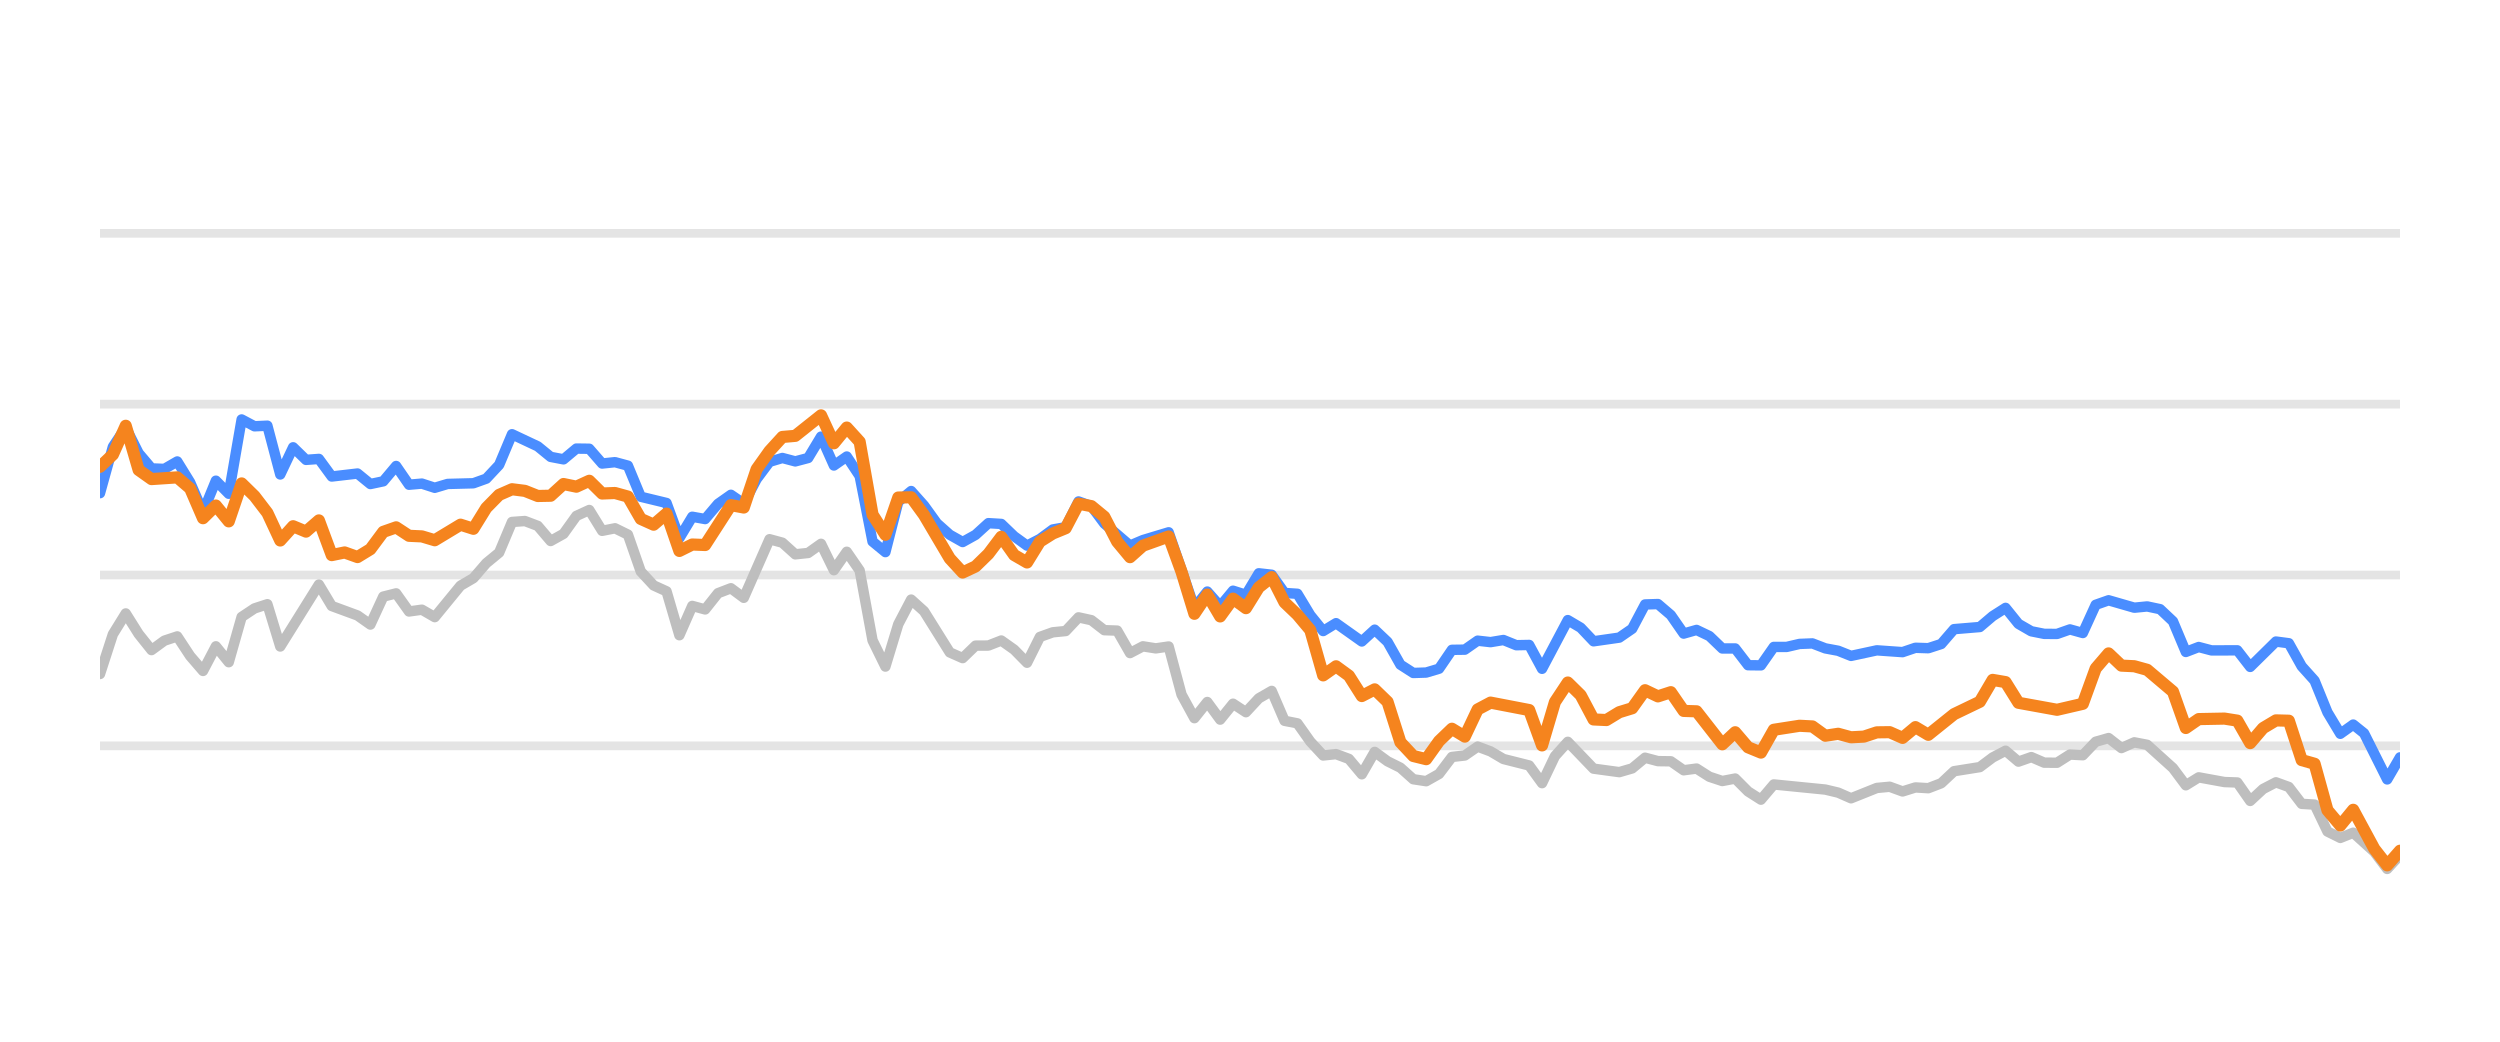
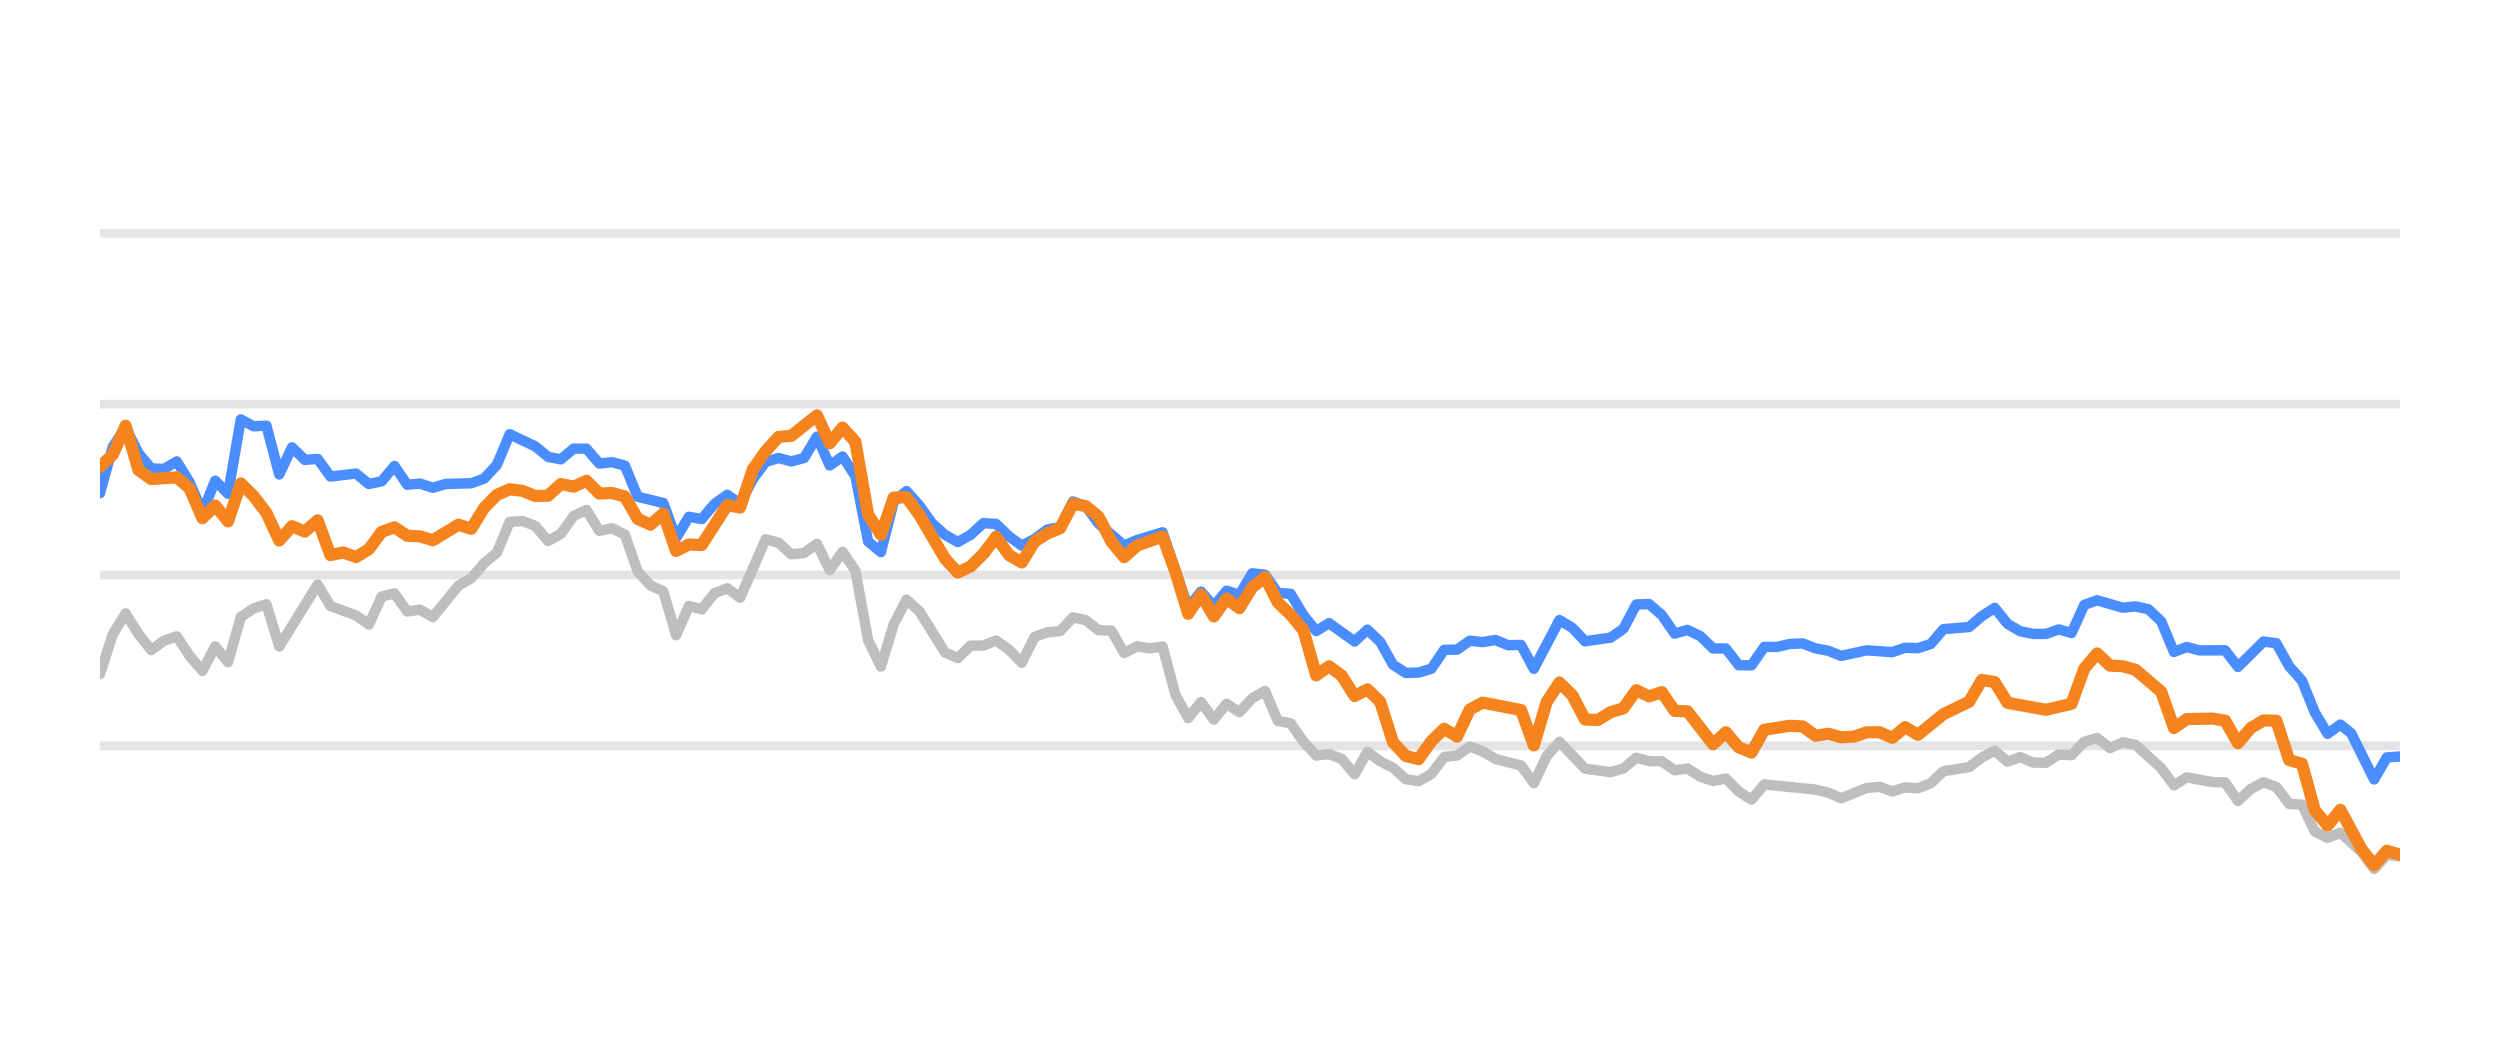
<svg xmlns="http://www.w3.org/2000/svg" width="144pt" height="60pt" viewBox="0 0 144 60" version="1.1">
  <defs>
    <style type="text/css">*{stroke-linejoin: round; stroke-linecap: butt}</style>
  </defs>
  <g id="figure_1">
    <g id="patch_1">
      <path d="M 0 60  L 144 60  L 144 0  L 0 0  L 0 60  z " style="fill: none; opacity: 0" />
    </g>
    <g id="axes_1">
      <g id="patch_2">
        <path d="M 5.76 52.8  L 138.24 52.8  L 138.24 3.6  L 5.76 3.6  L 5.76 52.8  z " style="fill: none" />
      </g>
      <g id="matplotlib.axis_1" />
      <g id="matplotlib.axis_2" />
      <g id="line2d_1">
-         <path d="M 5.76 42.96  L 138.24 42.96  " clip-path="url(#p970f27f409)" style="fill: none; stroke: #b2b2b2; stroke-opacity: 0.35; stroke-width: 0.5; stroke-linecap: square" />
+         <path d="M 5.76 42.96  L 138.24 42.96  " clip-path="url(#p5629f08afa)" style="fill: none; stroke: #b2b2b2; stroke-opacity: 0.35; stroke-width: 0.5; stroke-linecap: square" />
      </g>
      <g id="line2d_2">
-         <path d="M 5.76 33.12  L 138.24 33.12  " clip-path="url(#p970f27f409)" style="fill: none; stroke: #b2b2b2; stroke-opacity: 0.35; stroke-width: 0.5; stroke-linecap: square" />
+         <path d="M 5.76 33.12  L 138.24 33.12  " clip-path="url(#p5629f08afa)" style="fill: none; stroke: #b2b2b2; stroke-opacity: 0.35; stroke-width: 0.5; stroke-linecap: square" />
      </g>
      <g id="line2d_3">
-         <path d="M 5.76 23.28  L 138.24 23.28  " clip-path="url(#p970f27f409)" style="fill: none; stroke: #b2b2b2; stroke-opacity: 0.35; stroke-width: 0.5; stroke-linecap: square" />
+         <path d="M 5.76 23.28  L 138.24 23.28  " clip-path="url(#p5629f08afa)" style="fill: none; stroke: #b2b2b2; stroke-opacity: 0.35; stroke-width: 0.5; stroke-linecap: square" />
      </g>
      <g id="line2d_4">
-         <path d="M 5.76 13.44  L 138.24 13.44  " clip-path="url(#p970f27f409)" style="fill: none; stroke: #b2b2b2; stroke-opacity: 0.35; stroke-width: 0.5; stroke-linecap: square" />
+         <path d="M 5.76 13.44  L 138.24 13.44  " clip-path="url(#p5629f08afa)" style="fill: none; stroke: #b2b2b2; stroke-opacity: 0.35; stroke-width: 0.5; stroke-linecap: square" />
      </g>
      <g id="line2d_5">
-         <path d="M 5.76 38.822  L 6.502 36.534  L 7.243 35.334  L 7.985 36.515  L 8.727 37.445  L 9.468 36.903  L 10.21 36.657  L 10.951 37.784  L 11.693 38.645  L 12.435 37.228  L 13.176 38.143  L 13.918 35.536  L 14.66 35.044  L 15.401 34.803  L 16.143 37.238  L 18.368 33.671  L 19.109 34.906  L 20.593 35.452  L 21.334 35.974  L 22.076 34.365  L 22.817 34.178  L 23.559 35.221  L 24.301 35.118  L 25.042 35.546  L 26.526 33.735  L 27.267 33.302  L 28.009 32.441  L 28.75 31.831  L 29.492 30.065  L 30.234 30.011  L 30.975 30.291  L 31.717 31.162  L 32.459 30.749  L 33.2 29.715  L 33.942 29.376  L 34.683 30.576  L 35.425 30.429  L 36.167 30.793  L 36.908 32.918  L 37.65 33.72  L 38.392 34.06  L 39.133 36.589  L 39.875 34.901  L 40.616 35.103  L 41.358 34.168  L 42.1 33.883  L 42.841 34.434  L 44.325 31.059  L 45.066 31.26  L 45.808 31.929  L 46.55 31.851  L 47.291 31.324  L 48.033 32.844  L 48.774 31.782  L 49.516 32.859  L 50.258 36.884  L 50.999 38.394  L 51.741 35.954  L 52.483 34.537  L 53.224 35.206  L 54.707 37.578  L 55.449 37.907  L 56.191 37.189  L 56.932 37.184  L 57.674 36.894  L 58.416 37.42  L 59.157 38.173  L 59.899 36.687  L 60.64 36.421  L 61.382 36.348  L 62.124 35.56  L 62.865 35.723  L 63.607 36.298  L 64.349 36.323  L 65.09 37.617  L 65.832 37.228  L 66.573 37.346  L 67.315 37.238  L 68.057 40.008  L 68.798 41.366  L 69.54 40.436  L 70.282 41.45  L 71.023 40.534  L 71.765 41.022  L 72.506 40.224  L 73.248 39.796  L 73.99 41.518  L 74.731 41.666  L 75.473 42.714  L 76.215 43.516  L 76.956 43.437  L 77.698 43.713  L 78.44 44.598  L 79.181 43.309  L 79.923 43.851  L 80.664 44.22  L 81.406 44.884  L 82.148 44.997  L 82.889 44.579  L 83.631 43.6  L 84.373 43.516  L 85.114 43.004  L 85.856 43.28  L 86.597 43.718  L 88.081 44.092  L 88.822 45.11  L 89.564 43.555  L 90.306 42.729  L 91.789 44.274  L 93.272 44.475  L 94.014 44.259  L 94.755 43.644  L 95.497 43.841  L 96.239 43.851  L 96.98 44.367  L 97.722 44.269  L 98.463 44.741  L 99.205 44.987  L 99.947 44.844  L 100.688 45.587  L 101.43 46.06  L 102.172 45.184  L 105.138 45.479  L 105.88 45.656  L 106.621 45.981  L 108.105 45.386  L 108.846 45.317  L 109.588 45.587  L 110.329 45.356  L 111.071 45.4  L 111.813 45.115  L 112.554 44.421  L 114.038 44.185  L 114.779 43.629  L 115.521 43.24  L 116.263 43.87  L 117.004 43.609  L 117.746 43.929  L 118.487 43.934  L 119.229 43.462  L 119.971 43.501  L 120.712 42.724  L 121.454 42.512  L 122.196 43.088  L 122.937 42.758  L 123.679 42.901  L 125.162 44.239  L 125.904 45.233  L 126.645 44.775  L 128.129 45.046  L 128.87 45.071  L 129.612 46.133  L 130.353 45.445  L 131.095 45.061  L 131.837 45.331  L 132.578 46.301  L 133.32 46.345  L 134.062 47.895  L 134.803 48.264  L 135.545 47.964  L 136.76 49.066  L 137.502 50.05  L 138.24 49.248  L 138.24 49.248  " clip-path="url(#p970f27f409)" style="fill: none; stroke: #bebebe; stroke-width: 0.6; stroke-linecap: round" />
+         <path d="M 5.76 38.822  L 6.497 36.534  L 7.235 35.334  L 7.972 36.515  L 8.71 37.445  L 9.447 36.903  L 10.184 36.657  L 10.922 37.784  L 11.659 38.645  L 12.397 37.228  L 13.134 38.143  L 13.871 35.536  L 14.609 35.044  L 15.346 34.803  L 16.084 37.238  L 18.296 33.671  L 19.033 34.906  L 20.508 35.452  L 21.246 35.974  L 21.983 34.365  L 22.72 34.178  L 23.458 35.221  L 24.195 35.118  L 24.933 35.546  L 26.407 33.735  L 27.145 33.302  L 27.882 32.441  L 28.62 31.831  L 29.357 30.065  L 30.094 30.011  L 30.832 30.291  L 31.569 31.162  L 32.307 30.749  L 33.044 29.715  L 33.781 29.376  L 34.519 30.576  L 35.256 30.429  L 35.994 30.793  L 36.731 32.918  L 37.468 33.72  L 38.206 34.06  L 38.943 36.589  L 39.681 34.901  L 40.418 35.103  L 41.155 34.168  L 41.893 33.883  L 42.63 34.434  L 44.105 31.059  L 44.842 31.26  L 45.58 31.929  L 46.317 31.851  L 47.055 31.324  L 47.792 32.844  L 48.53 31.782  L 49.267 32.859  L 50.004 36.884  L 50.742 38.394  L 51.479 35.954  L 52.217 34.537  L 52.954 35.206  L 54.429 37.578  L 55.166 37.907  L 55.904 37.189  L 56.641 37.184  L 57.378 36.894  L 58.116 37.42  L 58.853 38.173  L 59.591 36.687  L 60.328 36.421  L 61.065 36.348  L 61.803 35.56  L 62.54 35.723  L 63.278 36.298  L 64.015 36.323  L 64.752 37.617  L 65.49 37.228  L 66.227 37.346  L 66.965 37.238  L 67.702 40.008  L 68.439 41.366  L 69.177 40.436  L 69.914 41.45  L 70.652 40.534  L 71.389 41.022  L 72.126 40.224  L 72.864 39.796  L 73.601 41.518  L 74.339 41.666  L 75.076 42.714  L 75.813 43.516  L 76.551 43.437  L 77.288 43.713  L 78.026 44.598  L 78.763 43.309  L 79.501 43.851  L 80.238 44.22  L 80.975 44.884  L 81.713 44.997  L 82.45 44.579  L 83.188 43.6  L 83.925 43.516  L 84.662 43.004  L 85.4 43.28  L 86.137 43.718  L 87.612 44.092  L 88.349 45.11  L 89.087 43.555  L 89.824 42.729  L 91.299 44.274  L 92.774 44.475  L 93.511 44.259  L 94.249 43.644  L 94.986 43.841  L 95.723 43.851  L 96.461 44.367  L 97.198 44.269  L 97.936 44.741  L 98.673 44.987  L 99.41 44.844  L 100.148 45.587  L 100.885 46.06  L 101.623 45.184  L 104.572 45.479  L 105.31 45.656  L 106.047 45.981  L 107.522 45.386  L 108.259 45.317  L 108.997 45.587  L 109.734 45.356  L 110.472 45.4  L 111.209 45.115  L 111.946 44.421  L 113.421 44.185  L 114.159 43.629  L 114.896 43.24  L 115.633 43.87  L 116.371 43.609  L 117.108 43.929  L 117.846 43.934  L 118.583 43.462  L 119.32 43.501  L 120.058 42.724  L 120.795 42.512  L 121.533 43.088  L 122.27 42.758  L 123.007 42.901  L 124.482 44.239  L 125.22 45.233  L 125.957 44.775  L 127.432 45.046  L 128.169 45.071  L 128.907 46.133  L 129.644 45.445  L 130.381 45.061  L 131.119 45.331  L 131.856 46.301  L 132.594 46.345  L 133.331 47.895  L 134.069 48.264  L 134.806 47.964  L 136.014 49.066  L 136.751 50.05  L 137.486 49.248  L 138.24 49.322  L 138.24 49.322  " clip-path="url(#p5629f08afa)" style="fill: none; stroke: #bebebe; stroke-width: 0.6; stroke-linecap: round" />
      </g>
      <g id="line2d_6">
-         <path d="M 5.76 28.407  L 6.502 25.735  L 7.243 24.623  L 7.985 26.104  L 8.727 26.98  L 9.468 27.009  L 10.21 26.581  L 10.951 27.782  L 11.693 29.499  L 12.435 27.688  L 13.176 28.441  L 13.918 24.161  L 14.66 24.554  L 15.401 24.52  L 16.143 27.329  L 16.884 25.765  L 17.626 26.488  L 18.368 26.434  L 19.109 27.447  L 20.593 27.275  L 21.334 27.88  L 22.076 27.723  L 22.817 26.842  L 23.559 27.92  L 24.301 27.856  L 25.042 28.097  L 25.784 27.875  L 27.267 27.836  L 28.009 27.57  L 28.75 26.778  L 29.492 25.012  L 30.975 25.71  L 31.717 26.316  L 32.459 26.458  L 33.2 25.838  L 33.942 25.848  L 34.683 26.699  L 35.425 26.621  L 36.167 26.822  L 36.908 28.613  L 38.392 28.972  L 39.133 30.995  L 39.875 29.765  L 40.616 29.897  L 41.358 29.022  L 42.1 28.5  L 42.841 29.007  L 43.583 27.595  L 44.325 26.601  L 45.066 26.38  L 45.808 26.576  L 46.55 26.38  L 47.291 25.15  L 48.033 26.813  L 48.774 26.296  L 49.516 27.418  L 50.258 31.191  L 50.999 31.801  L 51.741 28.899  L 52.483 28.284  L 53.224 29.115  L 53.966 30.143  L 54.707 30.803  L 55.449 31.221  L 56.191 30.808  L 56.932 30.134  L 57.674 30.178  L 58.416 30.891  L 59.157 31.428  L 59.899 31.044  L 60.64 30.498  L 61.382 30.365  L 62.124 28.884  L 62.865 29.154  L 63.607 30.153  L 65.09 31.423  L 65.832 31.108  L 67.315 30.66  L 68.798 34.999  L 69.54 34.074  L 70.282 34.916  L 71.023 34.025  L 71.765 34.261  L 72.506 33.022  L 73.248 33.105  L 73.99 34.153  L 74.731 34.202  L 75.473 35.432  L 76.215 36.348  L 76.956 35.895  L 78.44 36.948  L 79.181 36.269  L 79.923 36.972  L 80.664 38.286  L 81.406 38.763  L 82.148 38.739  L 82.889 38.517  L 83.631 37.43  L 84.373 37.42  L 85.114 36.903  L 85.856 36.987  L 86.597 36.864  L 87.339 37.164  L 88.081 37.149  L 88.822 38.522  L 90.306 35.718  L 91.047 36.156  L 91.789 36.938  L 93.272 36.726  L 94.014 36.215  L 94.755 34.817  L 95.497 34.793  L 96.239 35.427  L 96.98 36.495  L 97.722 36.284  L 98.463 36.638  L 99.205 37.351  L 99.947 37.351  L 100.688 38.316  L 101.43 38.325  L 102.172 37.263  L 102.913 37.263  L 103.655 37.09  L 104.396 37.061  L 105.138 37.346  L 105.88 37.484  L 106.621 37.779  L 108.105 37.459  L 109.588 37.563  L 110.329 37.312  L 111.071 37.336  L 111.813 37.095  L 112.554 36.239  L 114.038 36.116  L 114.779 35.487  L 115.521 35.014  L 116.263 35.934  L 117.004 36.362  L 117.746 36.51  L 118.487 36.515  L 119.229 36.254  L 119.971 36.461  L 120.712 34.837  L 121.454 34.576  L 122.937 35.004  L 123.679 34.931  L 124.42 35.088  L 125.162 35.787  L 125.904 37.553  L 126.645 37.268  L 127.387 37.464  L 128.87 37.459  L 129.612 38.414  L 131.095 36.953  L 131.837 37.051  L 132.578 38.379  L 133.32 39.206  L 134.062 41.031  L 134.803 42.266  L 135.545 41.735  L 136.171 42.237  L 137.502 44.894  L 138.24 43.624  L 138.24 43.624  " clip-path="url(#p970f27f409)" style="fill: none; stroke: #4a8dff; stroke-width: 0.6; stroke-linecap: round" />
+         <path d="M 5.76 28.407  L 6.497 25.735  L 7.235 24.623  L 7.972 26.104  L 8.71 26.98  L 9.447 27.009  L 10.184 26.581  L 10.922 27.782  L 11.659 29.499  L 12.397 27.688  L 13.134 28.441  L 13.871 24.161  L 14.609 24.554  L 15.346 24.52  L 16.084 27.329  L 16.821 25.765  L 17.558 26.488  L 18.296 26.434  L 19.033 27.447  L 20.508 27.275  L 21.246 27.88  L 21.983 27.723  L 22.72 26.842  L 23.458 27.92  L 24.195 27.856  L 24.933 28.097  L 25.67 27.875  L 27.145 27.836  L 27.882 27.57  L 28.62 26.778  L 29.357 25.012  L 30.832 25.71  L 31.569 26.316  L 32.307 26.458  L 33.044 25.838  L 33.781 25.848  L 34.519 26.699  L 35.256 26.621  L 35.994 26.822  L 36.731 28.613  L 38.206 28.972  L 38.943 30.995  L 39.681 29.765  L 40.418 29.897  L 41.155 29.022  L 41.893 28.5  L 42.63 29.007  L 43.368 27.595  L 44.105 26.601  L 44.842 26.38  L 45.58 26.576  L 46.317 26.38  L 47.055 25.15  L 47.792 26.813  L 48.53 26.296  L 49.267 27.418  L 50.004 31.191  L 50.742 31.801  L 51.479 28.899  L 52.217 28.284  L 52.954 29.115  L 53.691 30.143  L 54.429 30.803  L 55.166 31.221  L 55.904 30.808  L 56.641 30.134  L 57.378 30.178  L 58.116 30.891  L 58.853 31.428  L 59.591 31.044  L 60.328 30.498  L 61.065 30.365  L 61.803 28.884  L 62.54 29.154  L 63.278 30.153  L 64.752 31.423  L 65.49 31.108  L 66.965 30.66  L 68.439 34.999  L 69.177 34.074  L 69.914 34.916  L 70.652 34.025  L 71.389 34.261  L 72.126 33.022  L 72.864 33.105  L 73.601 34.153  L 74.339 34.202  L 75.076 35.432  L 75.813 36.348  L 76.551 35.895  L 78.026 36.948  L 78.763 36.269  L 79.501 36.972  L 80.238 38.286  L 80.975 38.763  L 81.713 38.739  L 82.45 38.517  L 83.188 37.43  L 83.925 37.42  L 84.662 36.903  L 85.4 36.987  L 86.137 36.864  L 86.875 37.164  L 87.612 37.149  L 88.349 38.522  L 89.824 35.718  L 90.562 36.156  L 91.299 36.938  L 92.774 36.726  L 93.511 36.215  L 94.249 34.817  L 94.986 34.793  L 95.723 35.427  L 96.461 36.495  L 97.198 36.284  L 97.936 36.638  L 98.673 37.351  L 99.41 37.351  L 100.148 38.316  L 100.885 38.325  L 101.623 37.263  L 102.36 37.263  L 103.097 37.09  L 103.835 37.061  L 104.572 37.346  L 105.31 37.484  L 106.047 37.779  L 107.522 37.459  L 108.997 37.563  L 109.734 37.312  L 110.472 37.336  L 111.209 37.095  L 111.946 36.239  L 113.421 36.116  L 114.159 35.487  L 114.896 35.014  L 115.633 35.934  L 116.371 36.362  L 117.108 36.51  L 117.846 36.515  L 118.583 36.254  L 119.32 36.461  L 120.058 34.837  L 120.795 34.576  L 122.27 35.004  L 123.007 34.931  L 123.745 35.088  L 124.482 35.787  L 125.22 37.553  L 125.957 37.268  L 126.694 37.464  L 128.169 37.459  L 128.907 38.414  L 130.381 36.953  L 131.119 37.051  L 131.856 38.379  L 132.594 39.206  L 133.331 41.031  L 134.069 42.266  L 134.806 41.735  L 135.428 42.237  L 136.751 44.894  L 137.486 43.624  L 138.24 43.575  L 138.24 43.575  " clip-path="url(#p5629f08afa)" style="fill: none; stroke: #4a8dff; stroke-width: 0.6; stroke-linecap: round" />
      </g>
      <g id="line2d_7">
-         <path d="M 5.76 26.886  L 6.502 26.183  L 7.243 24.525  L 7.985 27.068  L 8.727 27.595  L 10.21 27.496  L 10.951 28.131  L 11.693 29.848  L 12.435 29.12  L 13.176 30.03  L 13.918 27.846  L 14.66 28.574  L 15.401 29.543  L 16.143 31.132  L 16.884 30.311  L 17.626 30.621  L 18.368 29.976  L 19.109 31.974  L 19.851 31.821  L 20.593 32.087  L 21.334 31.634  L 22.076 30.635  L 22.817 30.375  L 23.559 30.862  L 24.301 30.896  L 25.042 31.118  L 26.526 30.222  L 27.267 30.458  L 28.009 29.258  L 28.75 28.505  L 29.492 28.18  L 30.234 28.274  L 30.975 28.569  L 31.717 28.554  L 32.459 27.88  L 33.2 28.033  L 33.942 27.693  L 34.683 28.426  L 35.425 28.397  L 36.167 28.603  L 36.908 29.888  L 37.65 30.222  L 38.392 29.583  L 39.133 31.733  L 39.875 31.364  L 40.616 31.393  L 42.1 29.095  L 42.841 29.233  L 43.583 27.024  L 44.325 25.981  L 45.066 25.169  L 45.808 25.105  L 47.291 23.925  L 48.033 25.533  L 48.774 24.628  L 49.516 25.445  L 50.258 29.642  L 50.999 30.803  L 51.741 28.658  L 52.483 28.643  L 53.224 29.661  L 54.707 32.17  L 55.449 32.977  L 56.191 32.628  L 56.932 31.905  L 57.674 30.921  L 58.416 31.969  L 59.157 32.397  L 59.899 31.196  L 60.64 30.729  L 61.382 30.424  L 62.124 29.012  L 62.865 29.154  L 63.607 29.765  L 64.349 31.201  L 65.09 32.092  L 65.832 31.432  L 67.315 30.901  L 68.057 32.938  L 68.798 35.354  L 69.54 34.247  L 70.282 35.506  L 71.023 34.483  L 71.765 35.029  L 72.506 33.833  L 73.248 33.243  L 73.99 34.699  L 74.731 35.408  L 75.473 36.293  L 76.215 38.901  L 76.956 38.379  L 77.698 38.921  L 78.44 40.092  L 79.181 39.708  L 79.923 40.426  L 80.664 42.753  L 81.406 43.545  L 82.148 43.728  L 82.889 42.689  L 83.631 41.976  L 84.373 42.429  L 85.114 40.864  L 85.856 40.47  L 88.081 40.899  L 88.822 42.935  L 89.564 40.436  L 90.306 39.314  L 91.047 40.042  L 91.789 41.44  L 92.53 41.474  L 93.272 41.022  L 94.014 40.795  L 94.755 39.757  L 95.497 40.111  L 96.239 39.87  L 96.98 40.948  L 97.722 40.972  L 99.205 42.871  L 99.947 42.178  L 100.688 43.044  L 101.43 43.349  L 102.172 42.035  L 103.655 41.804  L 104.396 41.843  L 105.138 42.379  L 105.88 42.266  L 106.621 42.468  L 107.363 42.429  L 108.105 42.183  L 108.846 42.173  L 109.588 42.502  L 110.329 41.883  L 111.071 42.325  L 112.554 41.135  L 114.038 40.421  L 114.779 39.162  L 115.521 39.29  L 116.263 40.48  L 118.487 40.884  L 119.971 40.539  L 120.712 38.502  L 121.454 37.637  L 122.196 38.34  L 122.937 38.375  L 123.679 38.581  L 125.162 39.836  L 125.904 41.932  L 126.645 41.42  L 128.129 41.391  L 128.87 41.509  L 129.612 42.803  L 130.353 41.937  L 131.095 41.494  L 131.837 41.514  L 132.578 43.782  L 133.32 43.993  L 134.062 46.67  L 134.803 47.55  L 135.545 46.645  L 136.76 48.894  L 137.502 49.843  L 138.24 49.002  L 138.24 49.002  " clip-path="url(#p970f27f409)" style="fill: none; stroke: #f5841e; stroke-width: 0.7; stroke-linecap: round" />
+         <path d="M 5.76 26.886  L 6.497 26.183  L 7.235 24.525  L 7.972 27.068  L 8.71 27.595  L 10.184 27.496  L 10.922 28.131  L 11.659 29.848  L 12.397 29.12  L 13.134 30.03  L 13.871 27.846  L 14.609 28.574  L 15.346 29.543  L 16.084 31.132  L 16.821 30.311  L 17.558 30.621  L 18.296 29.976  L 19.033 31.974  L 19.771 31.821  L 20.508 32.087  L 21.246 31.634  L 21.983 30.635  L 22.72 30.375  L 23.458 30.862  L 24.195 30.896  L 24.933 31.118  L 26.407 30.222  L 27.145 30.458  L 27.882 29.258  L 28.62 28.505  L 29.357 28.18  L 30.094 28.274  L 30.832 28.569  L 31.569 28.554  L 32.307 27.88  L 33.044 28.033  L 33.781 27.693  L 34.519 28.426  L 35.256 28.397  L 35.994 28.603  L 36.731 29.888  L 37.468 30.222  L 38.206 29.583  L 38.943 31.733  L 39.681 31.364  L 40.418 31.393  L 41.893 29.095  L 42.63 29.233  L 43.368 27.024  L 44.105 25.981  L 44.842 25.169  L 45.58 25.105  L 47.055 23.925  L 47.792 25.533  L 48.53 24.628  L 49.267 25.445  L 50.004 29.642  L 50.742 30.803  L 51.479 28.658  L 52.217 28.643  L 52.954 29.661  L 54.429 32.17  L 55.166 32.977  L 55.904 32.628  L 56.641 31.905  L 57.378 30.921  L 58.116 31.969  L 58.853 32.397  L 59.591 31.196  L 60.328 30.729  L 61.065 30.424  L 61.803 29.012  L 62.54 29.154  L 63.278 29.765  L 64.015 31.201  L 64.752 32.092  L 65.49 31.432  L 66.965 30.901  L 67.702 32.938  L 68.439 35.354  L 69.177 34.247  L 69.914 35.506  L 70.652 34.483  L 71.389 35.029  L 72.126 33.833  L 72.864 33.243  L 73.601 34.699  L 74.339 35.408  L 75.076 36.293  L 75.813 38.901  L 76.551 38.379  L 77.288 38.921  L 78.026 40.092  L 78.763 39.708  L 79.501 40.426  L 80.238 42.753  L 80.975 43.545  L 81.713 43.728  L 82.45 42.689  L 83.188 41.976  L 83.925 42.429  L 84.662 40.864  L 85.4 40.47  L 87.612 40.899  L 88.349 42.935  L 89.087 40.436  L 89.824 39.314  L 90.562 40.042  L 91.299 41.44  L 92.036 41.474  L 92.774 41.022  L 93.511 40.795  L 94.249 39.757  L 94.986 40.111  L 95.723 39.87  L 96.461 40.948  L 97.198 40.972  L 98.673 42.871  L 99.41 42.178  L 100.148 43.044  L 100.885 43.349  L 101.623 42.035  L 103.097 41.804  L 103.835 41.843  L 104.572 42.379  L 105.31 42.266  L 106.047 42.468  L 106.785 42.429  L 107.522 42.183  L 108.259 42.173  L 108.997 42.502  L 109.734 41.883  L 110.472 42.325  L 111.946 41.135  L 113.421 40.421  L 114.159 39.162  L 114.896 39.29  L 115.633 40.48  L 117.846 40.884  L 119.32 40.539  L 120.058 38.502  L 120.795 37.637  L 121.533 38.34  L 122.27 38.375  L 123.007 38.581  L 124.482 39.836  L 125.22 41.932  L 125.957 41.42  L 127.432 41.391  L 128.169 41.509  L 128.907 42.803  L 129.644 41.937  L 130.381 41.494  L 131.119 41.514  L 131.856 43.782  L 132.594 43.993  L 133.331 46.67  L 134.069 47.55  L 134.806 46.645  L 136.014 48.894  L 136.751 49.843  L 137.486 49.002  L 138.24 49.233  L 138.24 49.233  " clip-path="url(#p5629f08afa)" style="fill: none; stroke: #f5841e; stroke-width: 0.7; stroke-linecap: round" />
      </g>
    </g>
  </g>
  <defs>
-     <clipPath id="p970f27f409">
+     <clipPath id="p5629f08afa">
      <rect x="5.76" y="3.6" width="132.48" height="49.2" />
    </clipPath>
  </defs>
</svg>
